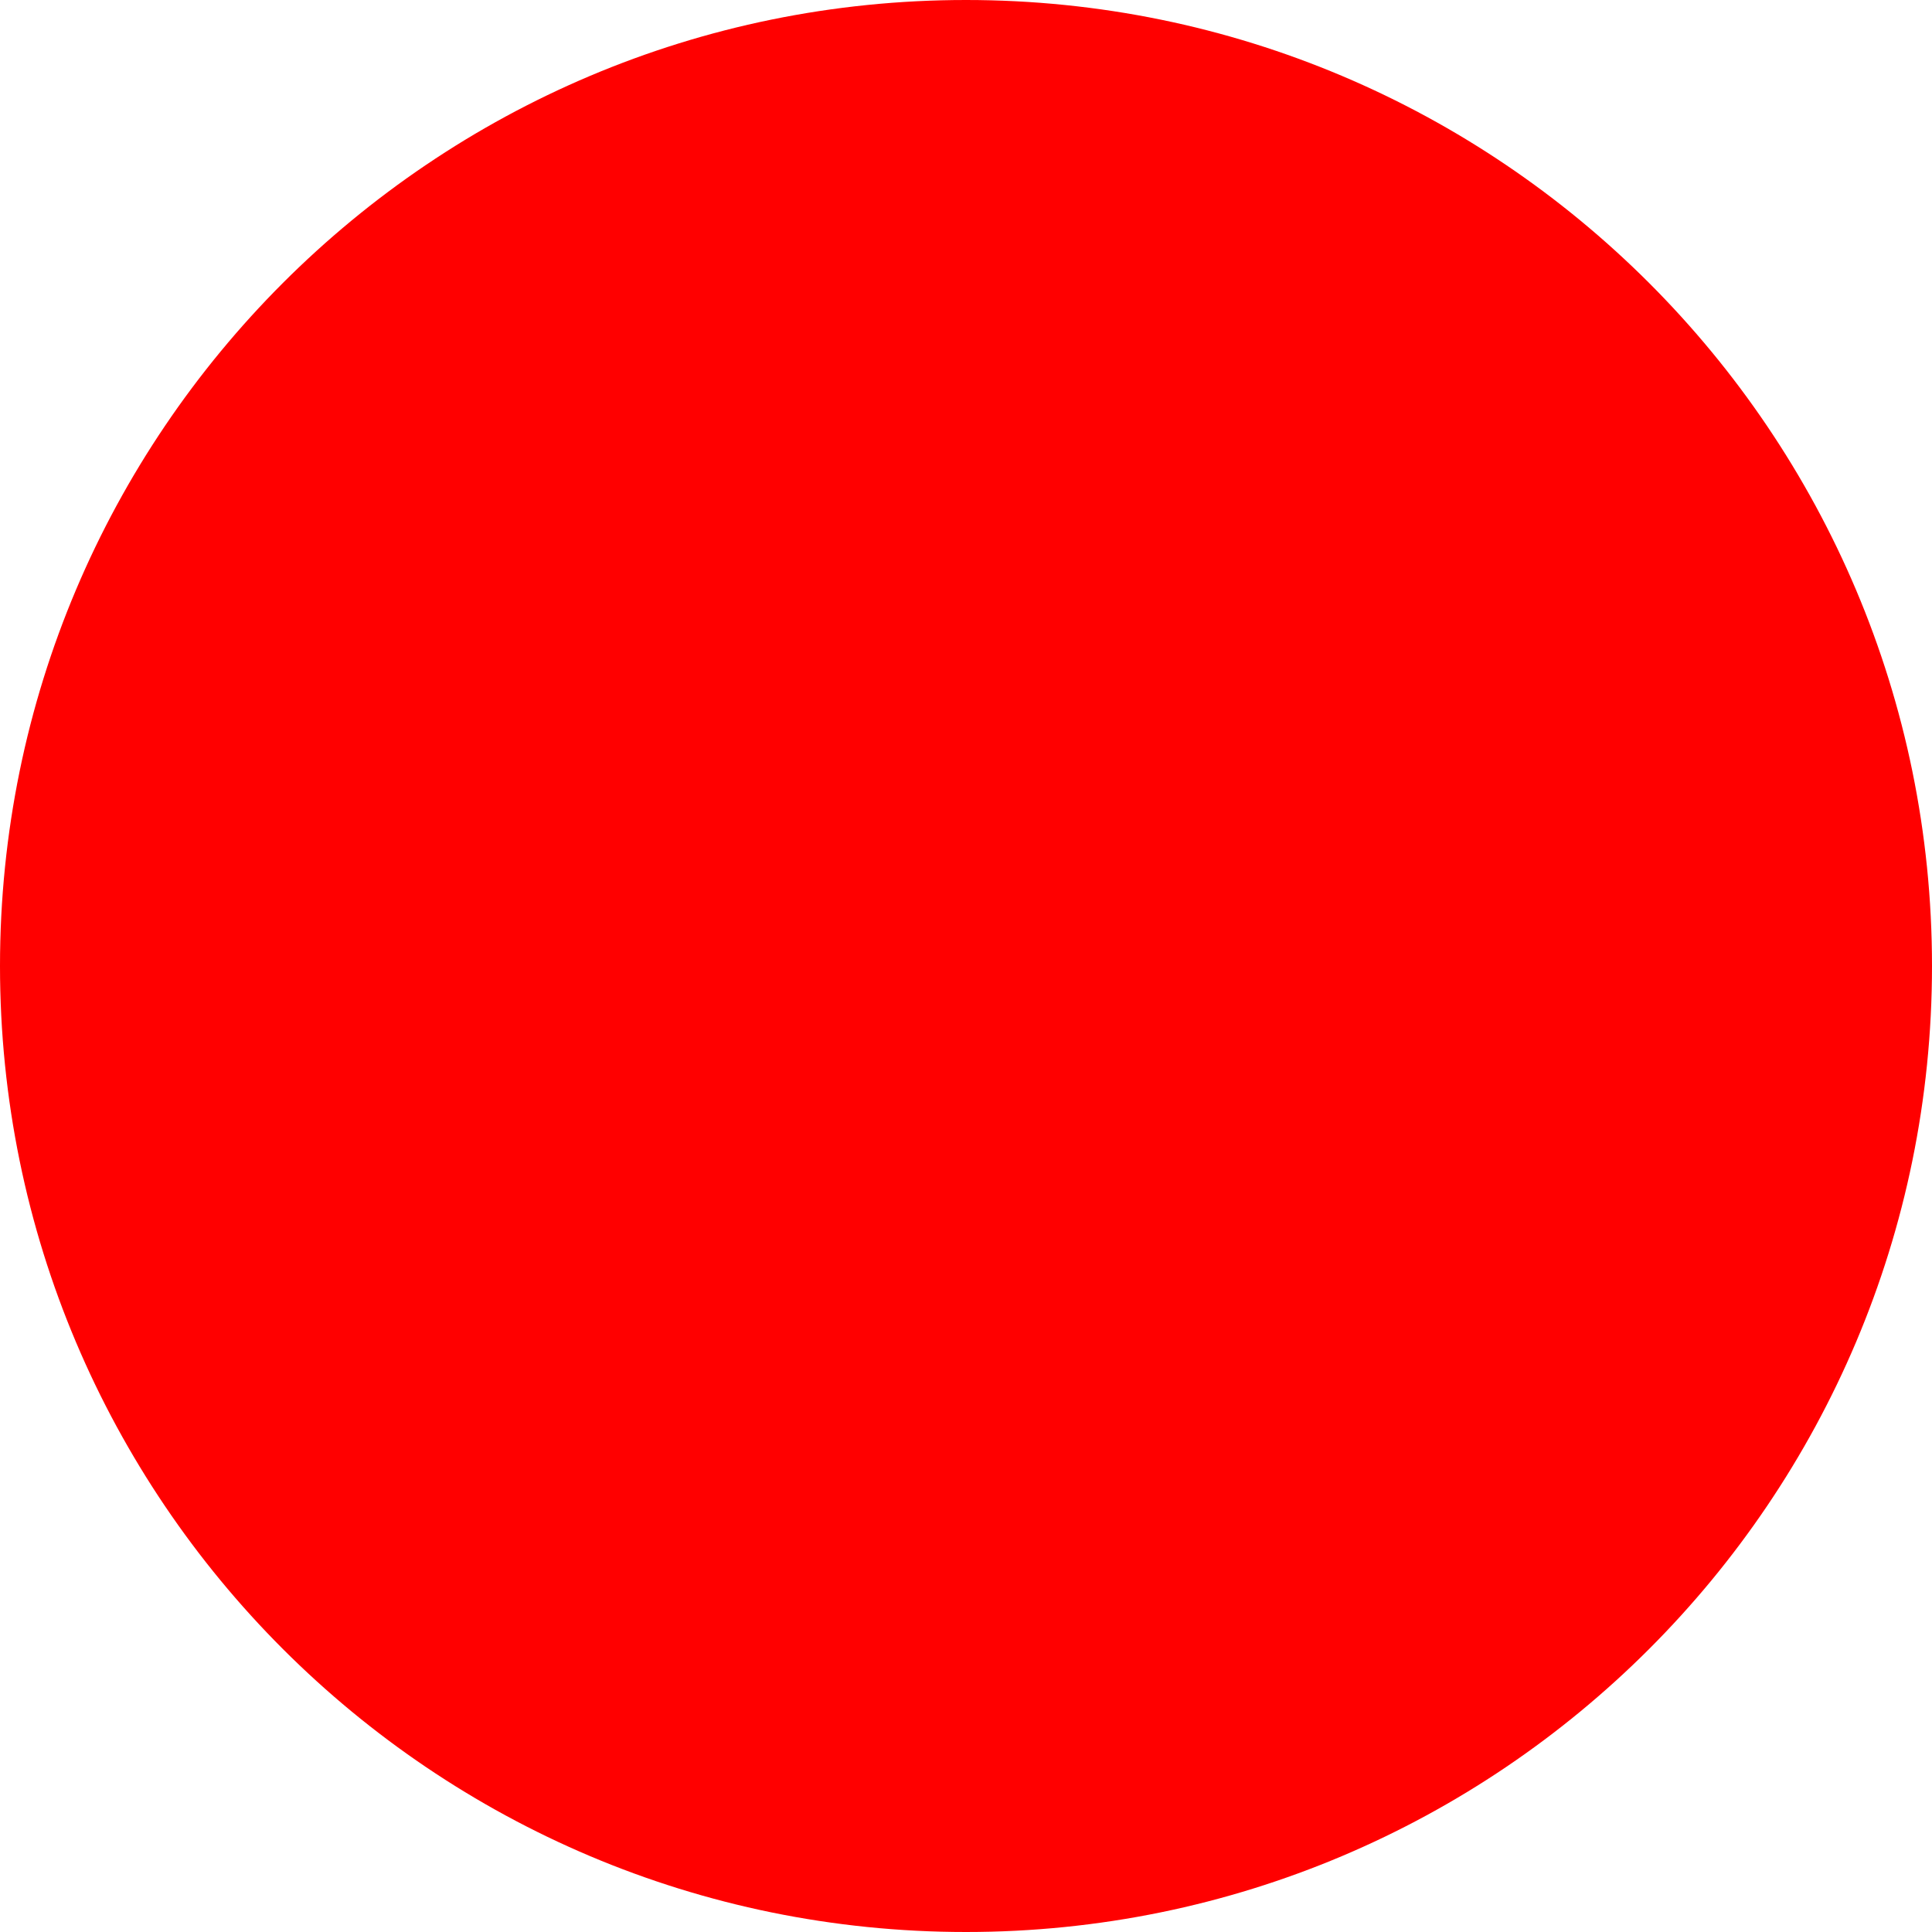
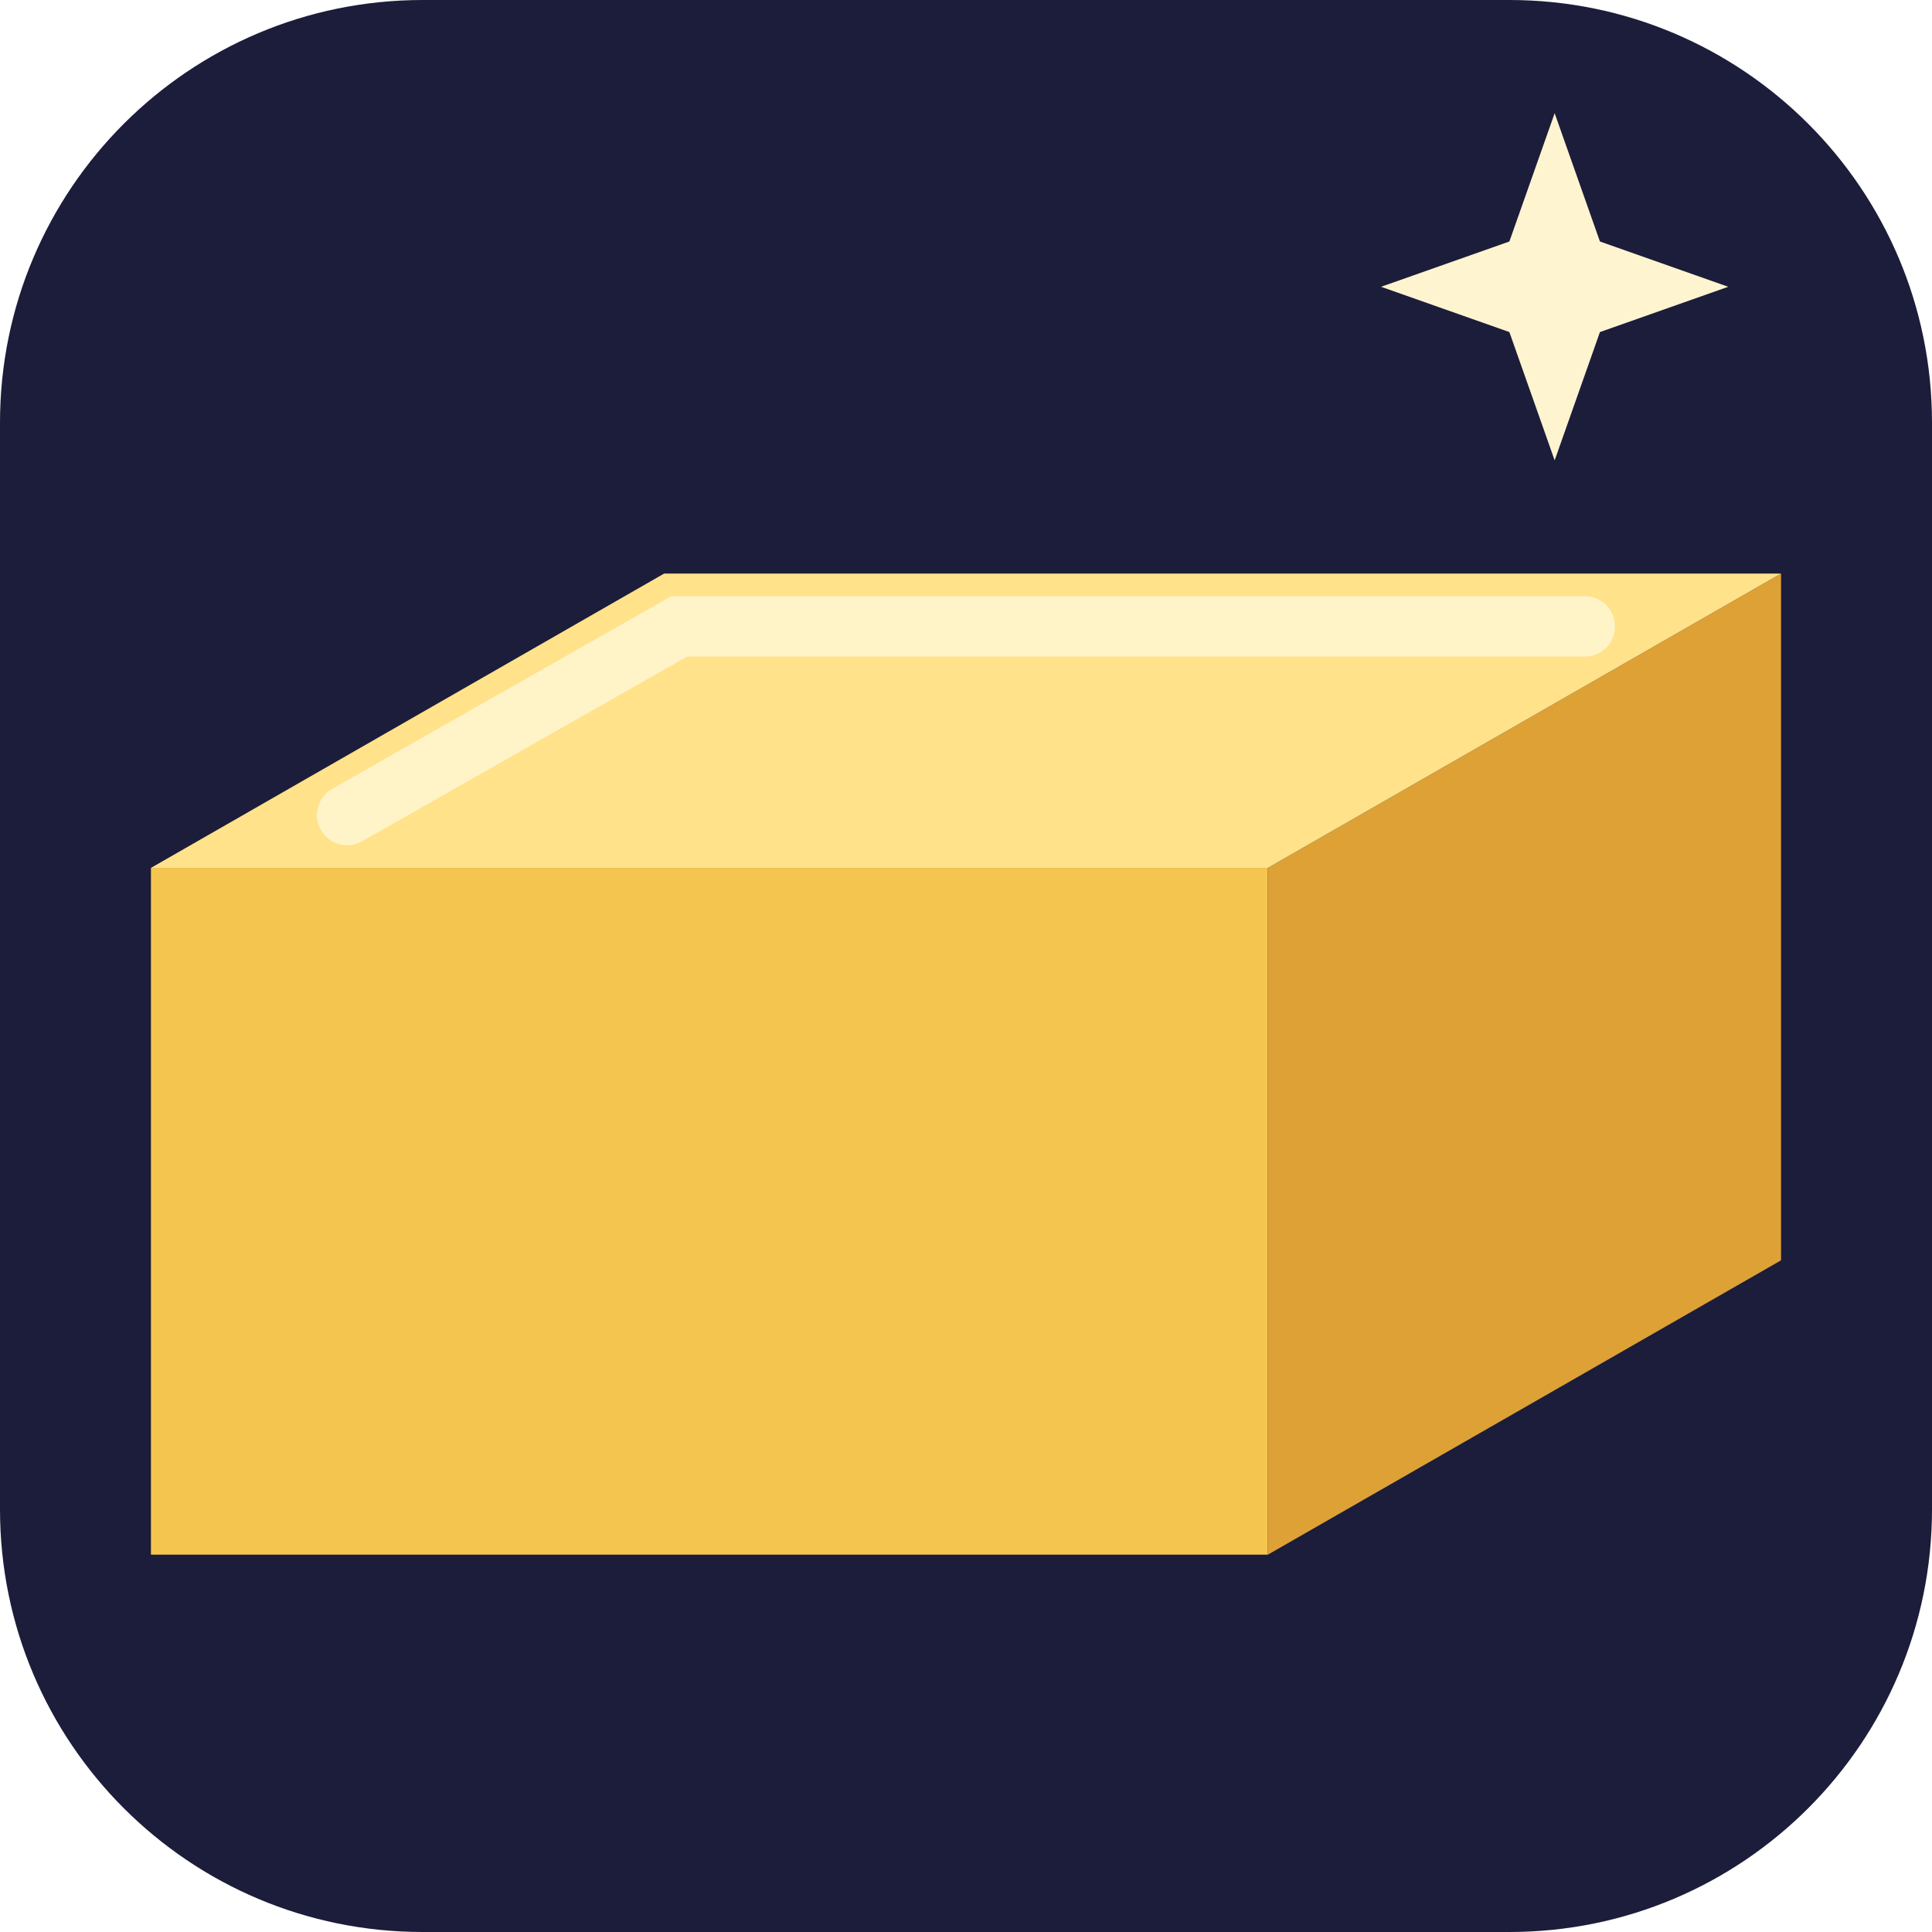
- <svg xmlns="http://www.w3.org/2000/svg" width="512" height="512">
-   <circle cx="256" cy="256" r="256" fill="red" />
+ <svg xmlns="http://www.w3.org/2000/svg" width="512" height="512" viewBox="0 0 512 512">
+   <rect width="512" height="512" rx="112" fill="#1b1d3a" />
+   <path d="M40 230 L40 412 L336 412 L336 230 Z" fill="#f4c64f" />
+   <path d="M336 412 L336 230 L472 152 L472 334 Z" fill="#dda136" />
+   <path d="M40 230 L176 152 L472 152 L336 230 Z" fill="#ffe28a" />
+   <path d="M92 216 L180 166 L420 166" fill="none" stroke="#fff6d2" stroke-width="16" stroke-linecap="round" opacity=".85" />
+   <path d="M412 30 L424 64 L458 76 L424 88 L412 122 L400 88 L366 76 L400 64 Z" fill="#fff4d0" />
</svg>
